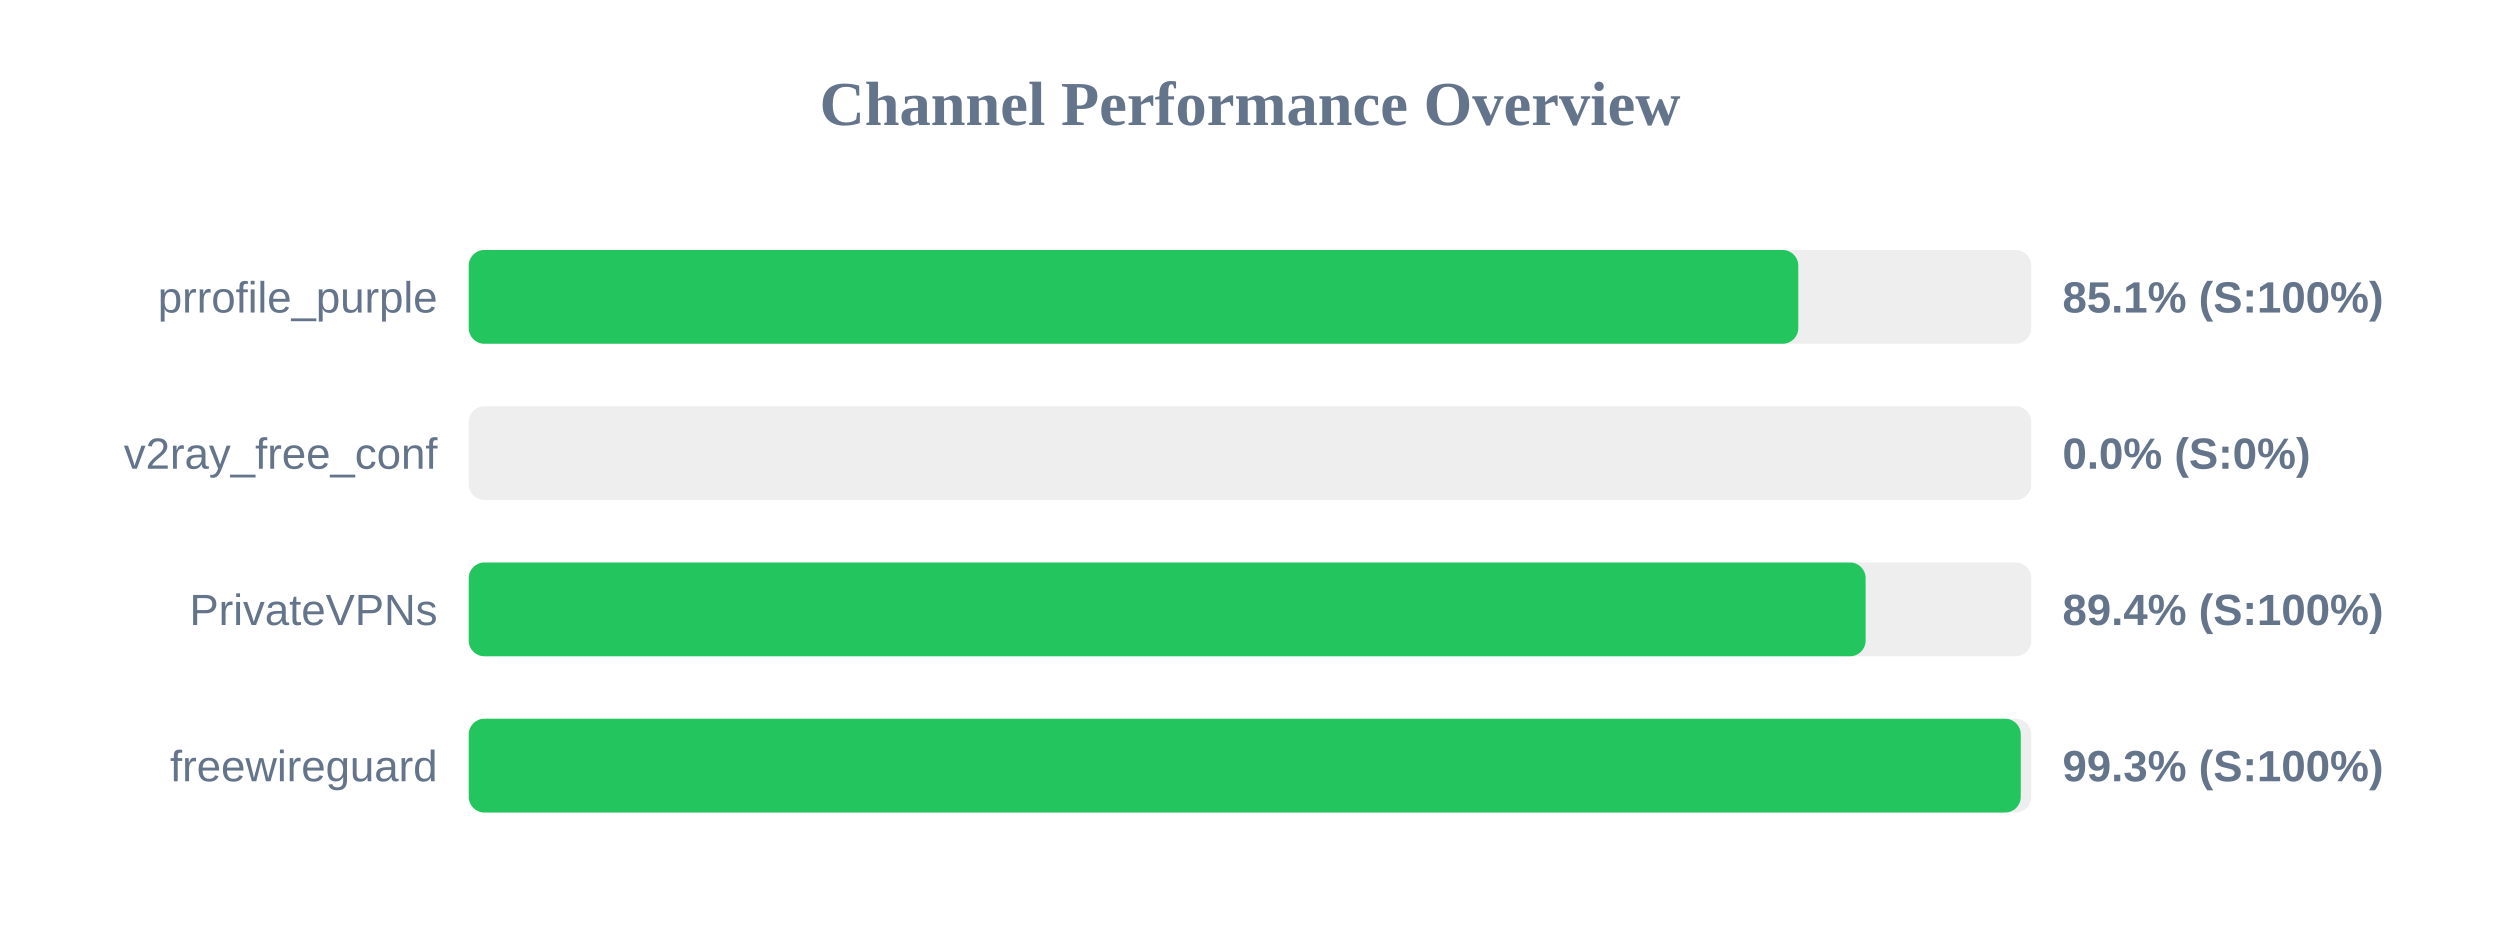
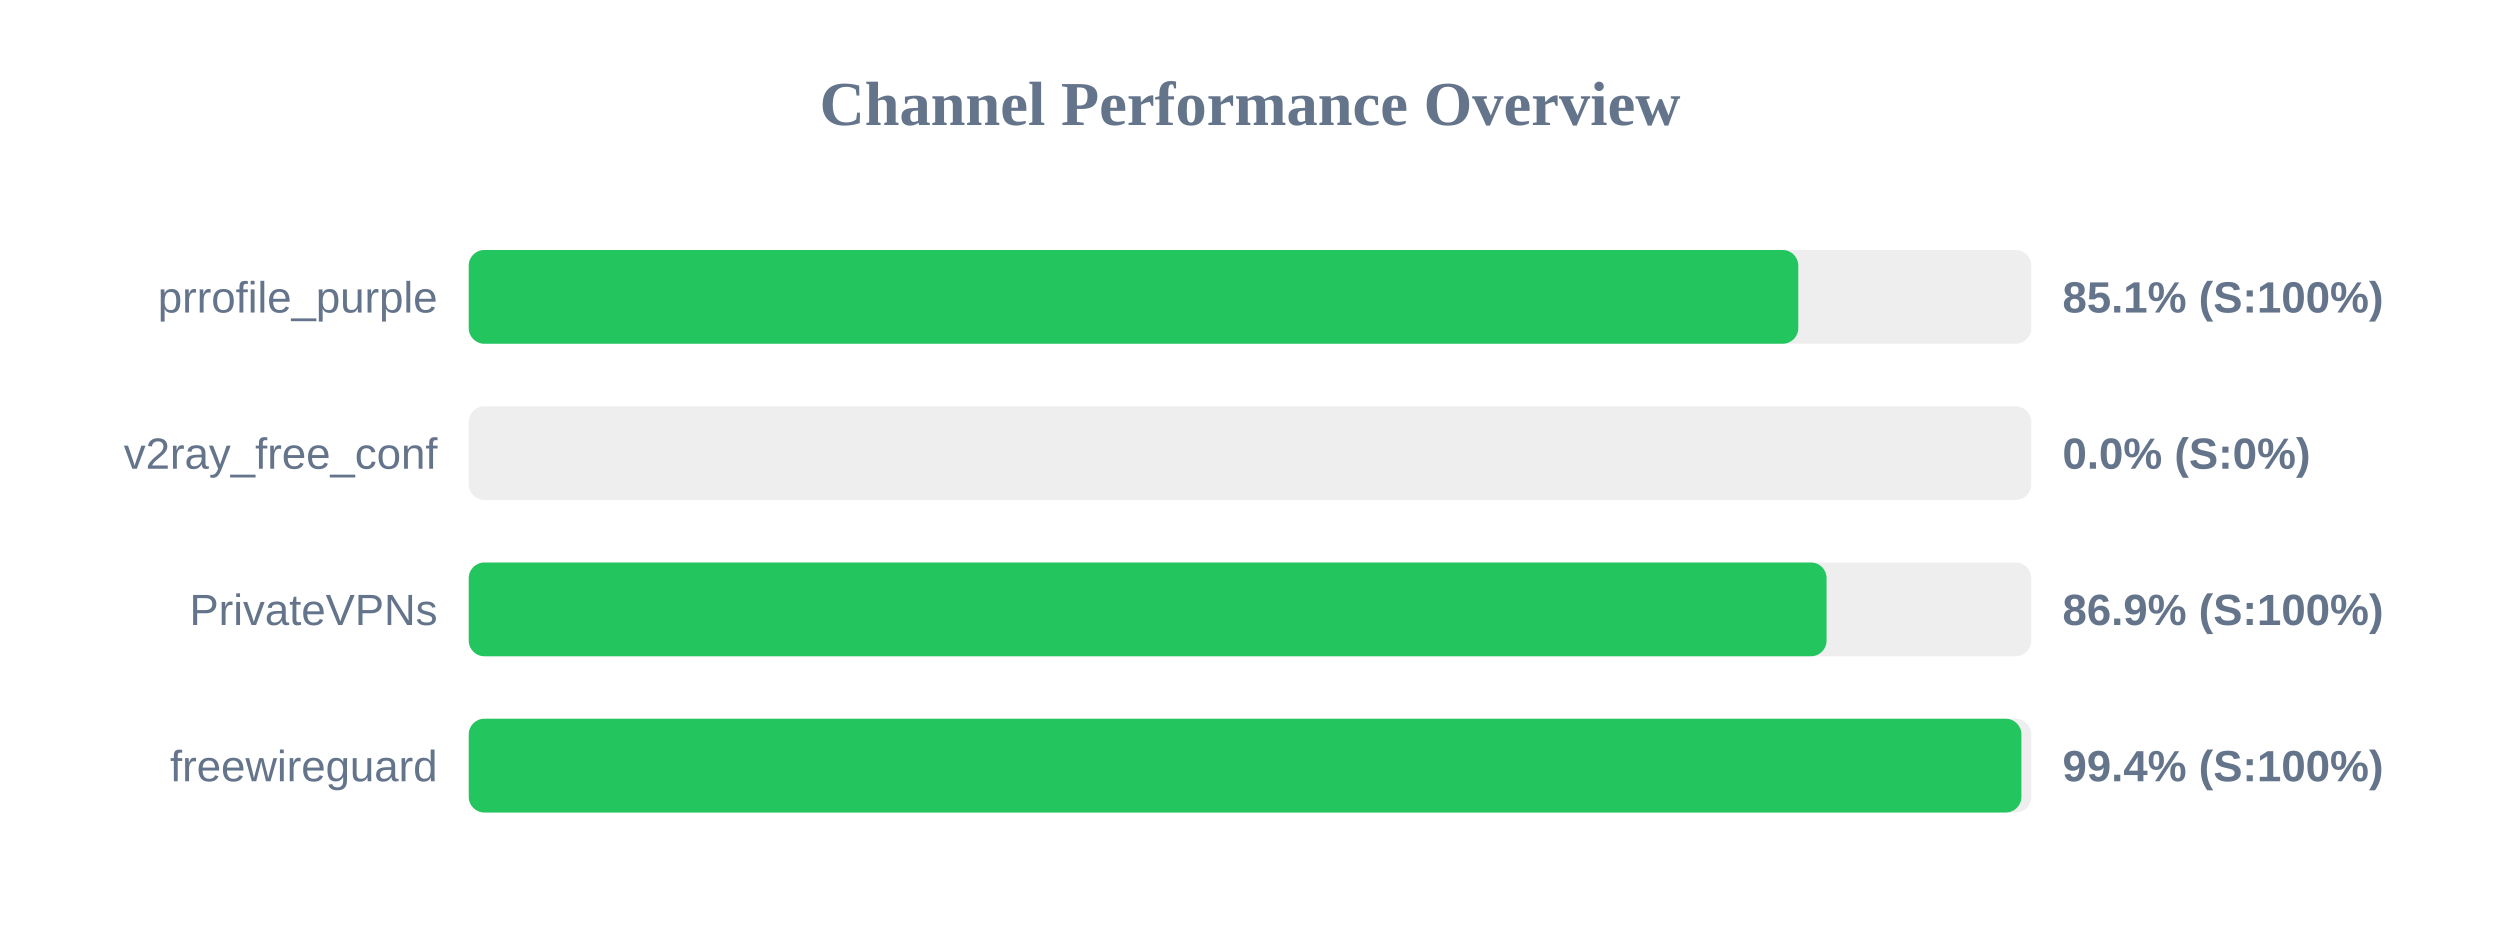
<svg xmlns="http://www.w3.org/2000/svg" width="800" height="300" version="1.1">
  <style>
        .row { font: 14px Arial; fill: #64748b; }
        .score { font: bold 14px Arial; fill: #64748b; }
    </style>
  <text x="400" y="40" text-anchor="middle" font-size="20px" font-weight="bold" fill="#64748b">Channel Performance Overview</text>
  <rect x="150" y="80" width="500" height="30" fill="#eee" rx="5" />
  <rect x="150" y="80" width="425.45" height="30" fill="#22c55e" rx="5" />
  <text x="140" y="100" text-anchor="end" class="row">prrofile_purple</text>
  <text x="660" y="100" text-anchor="start" class="score">85.1% (S:100%)</text>
  <rect x="150" y="130" width="500" height="30" fill="#eee" rx="5" />
  <rect x="150" y="130" width="0.0" height="30" fill="#ef4444" rx="5" />
  <text x="140" y="150" text-anchor="end" class="row">v2ray_free_conf</text>
  <text x="660" y="150" text-anchor="start" class="score">0.0% (S:0%)</text>
  <rect x="150" y="180" width="500" height="30" fill="#eee" rx="5" />
-   <rect x="150" y="180" width="447.0" height="30" fill="#22c55e" rx="5" />
+   <rect x="150" y="180" width="434.5" height="30" fill="#22c55e" rx="5" />
  <text x="140" y="200" text-anchor="end" class="row">PrivateVPNs</text>
-   <text x="660" y="200" text-anchor="start" class="score">89.4% (S:100%)</text>
+   <text x="660" y="200" text-anchor="start" class="score">86.9% (S:100%)</text>
  <rect x="150" y="230" width="500" height="30" fill="#eee" rx="5" />
-   <rect x="150" y="230" width="496.65" height="30" fill="#22c55e" rx="5" />
+   <rect x="150" y="230" width="496.85" height="30" fill="#22c55e" rx="5" />
  <text x="140" y="250" text-anchor="end" class="row">freewireguard</text>
-   <text x="660" y="250" text-anchor="start" class="score">99.3% (S:100%)</text>
+   <text x="660" y="250" text-anchor="start" class="score">99.4% (S:100%)</text>
</svg>
